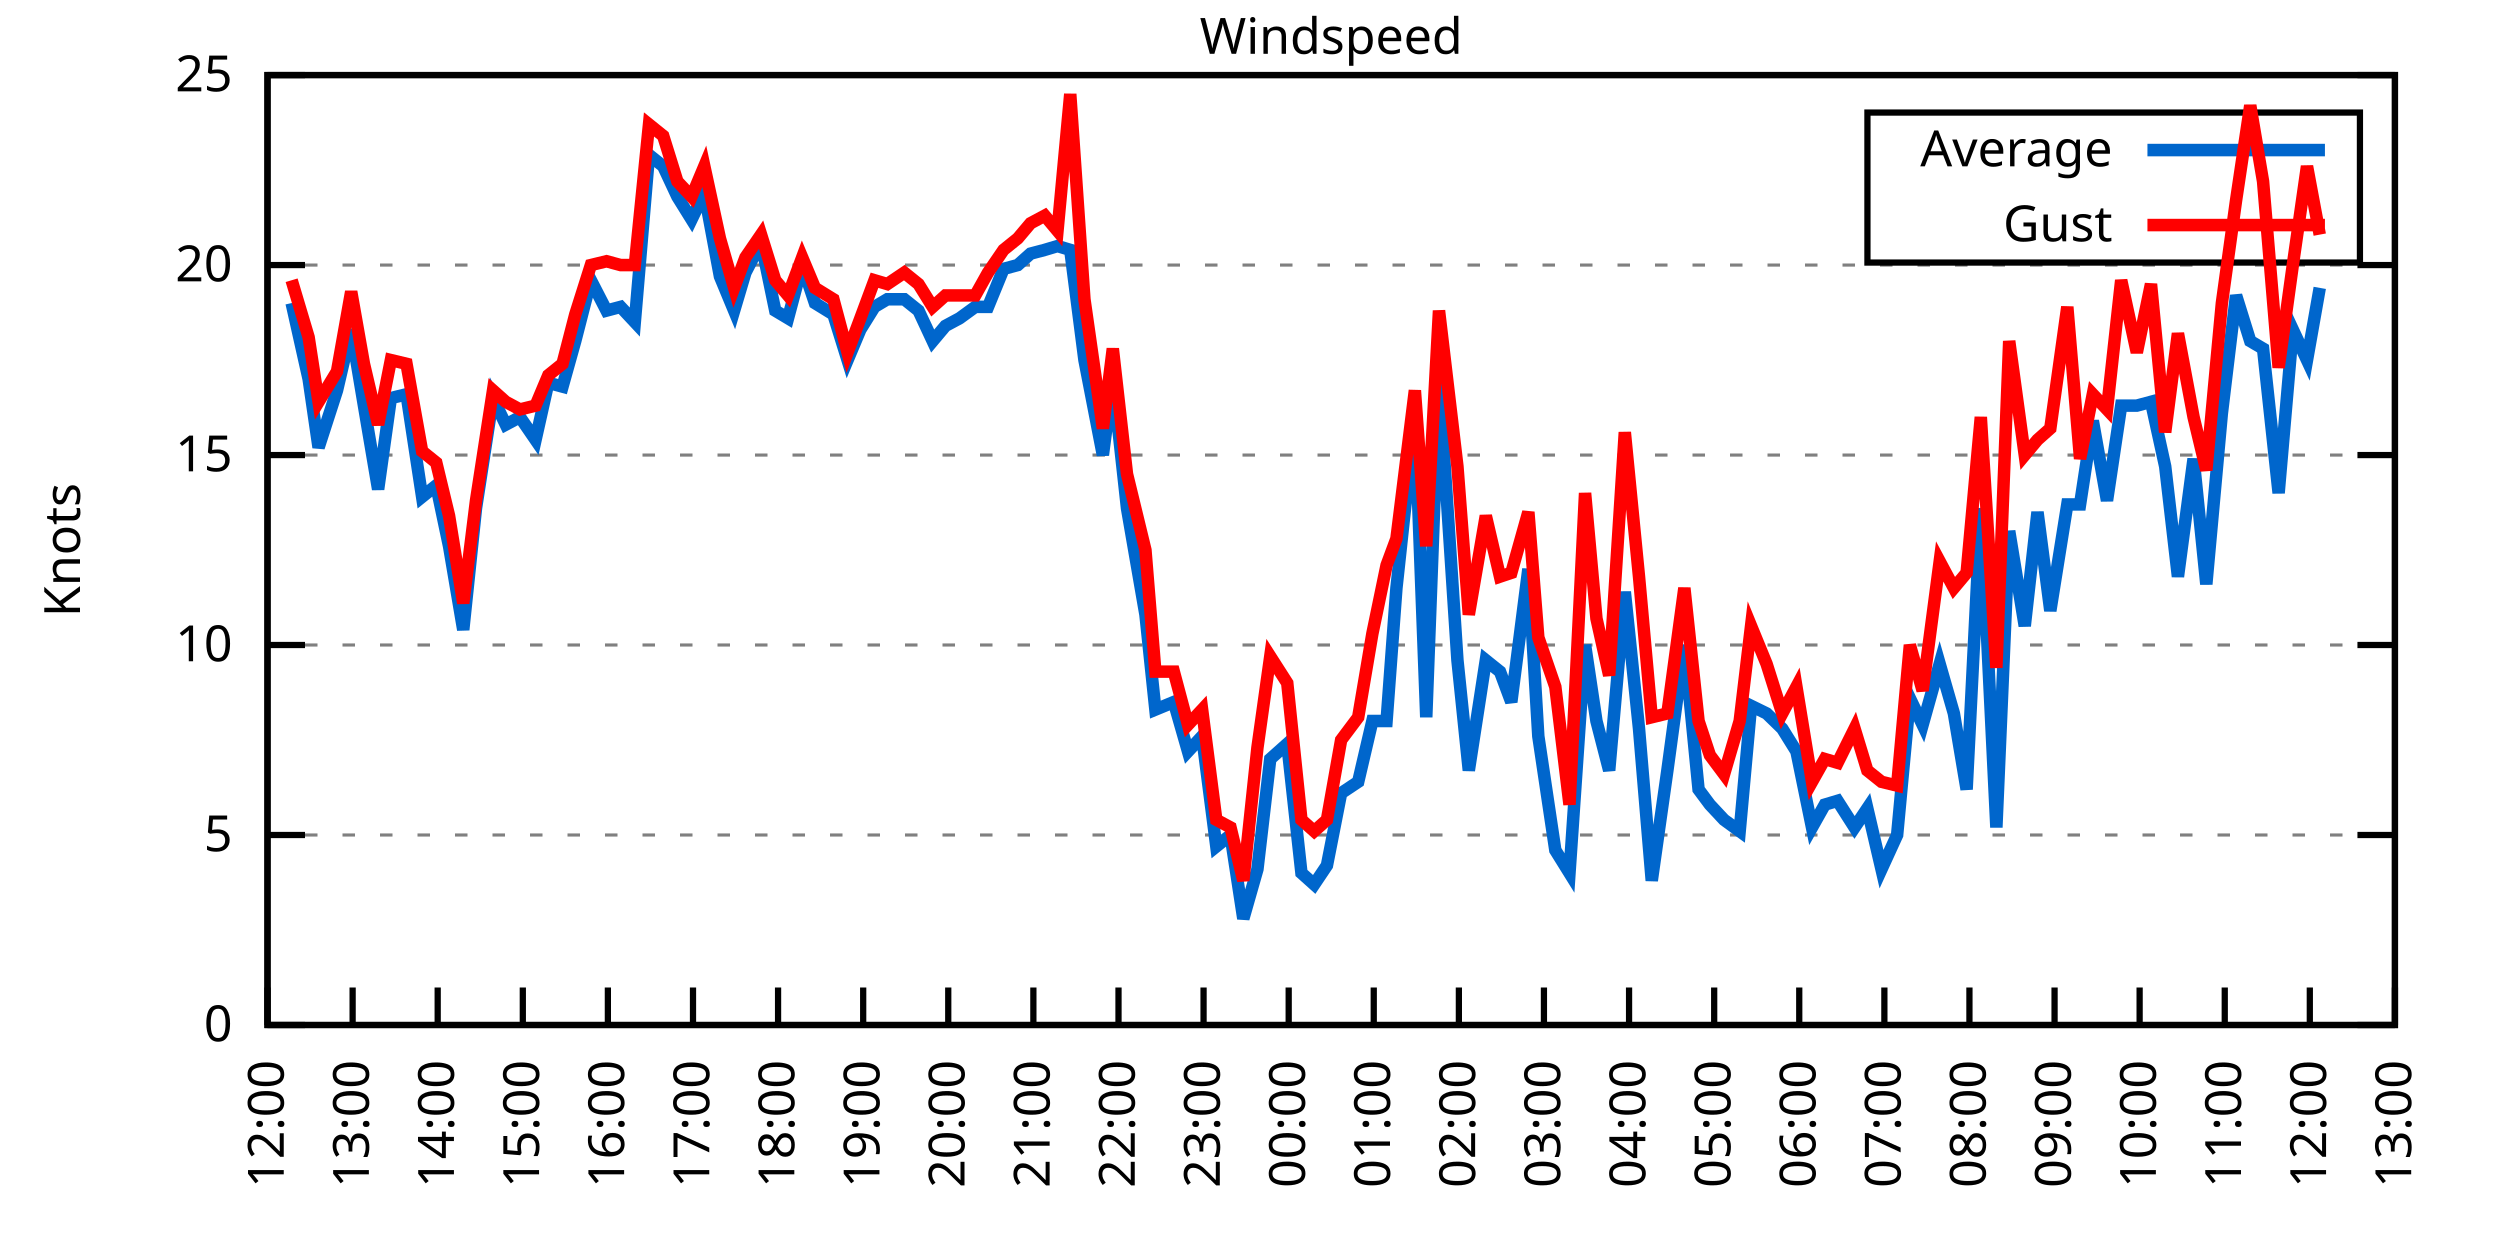
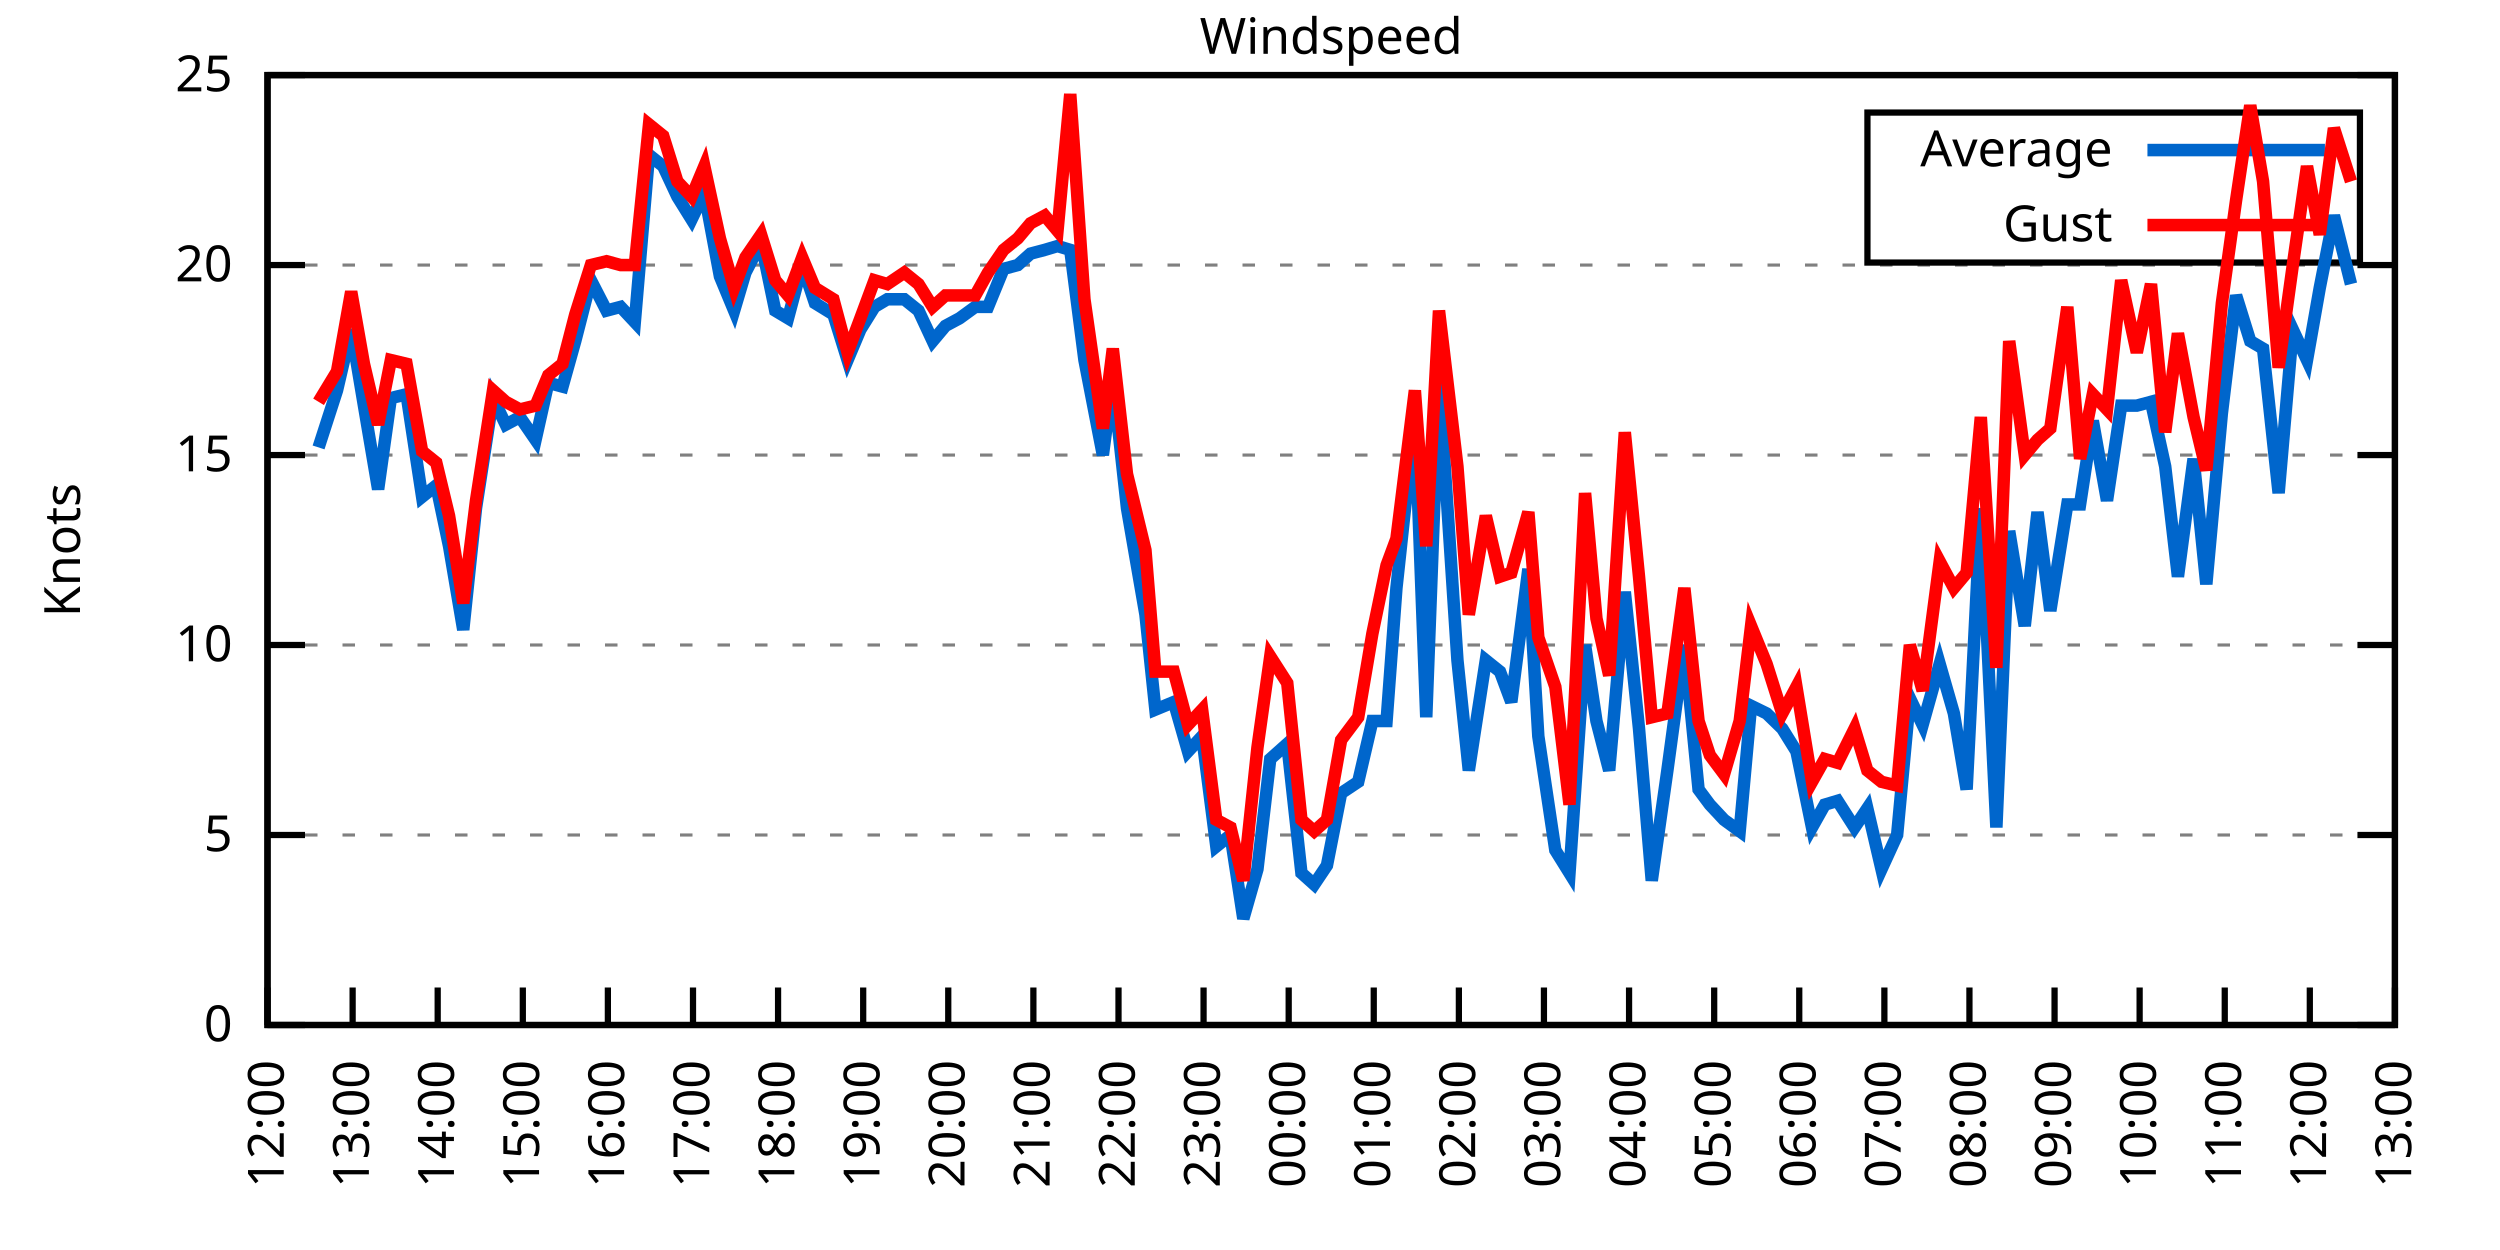
<svg xmlns="http://www.w3.org/2000/svg" xmlns:xlink="http://www.w3.org/1999/xlink" width="400" height="200" viewBox="0 0 400 200">
  <g id="gnuplot_canvas">
    <rect x="0" y="0" width="400" height="200" fill="none" />
    <defs>
      <circle id="gpDot" r="0.5" stroke-width="0.5" stroke="currentColor" />
      <path id="gpPt0" stroke-width="0.333" stroke="currentColor" d="M-1,0 h2 M0,-1 v2" />
      <path id="gpPt1" stroke-width="0.333" stroke="currentColor" d="M-1,-1 L1,1 M1,-1 L-1,1" />
      <path id="gpPt2" stroke-width="0.333" stroke="currentColor" d="M-1,0 L1,0 M0,-1 L0,1 M-1,-1 L1,1 M-1,1 L1,-1" />
      <rect id="gpPt3" stroke-width="0.333" stroke="currentColor" x="-1" y="-1" width="2" height="2" />
      <rect id="gpPt4" stroke-width="0.333" stroke="currentColor" fill="currentColor" x="-1" y="-1" width="2" height="2" />
      <circle id="gpPt5" stroke-width="0.333" stroke="currentColor" cx="0" cy="0" r="1" />
      <use xlink:href="#gpPt5" id="gpPt6" fill="currentColor" stroke="none" />
      <path id="gpPt7" stroke-width="0.333" stroke="currentColor" d="M0,-1.33 L-1.33,0.67 L1.33,0.67 z" />
      <use xlink:href="#gpPt7" id="gpPt8" fill="currentColor" stroke="none" />
      <use xlink:href="#gpPt7" id="gpPt9" stroke="currentColor" transform="rotate(180)" />
      <use xlink:href="#gpPt9" id="gpPt10" fill="currentColor" stroke="none" />
      <use xlink:href="#gpPt3" id="gpPt11" stroke="currentColor" transform="rotate(45)" />
      <use xlink:href="#gpPt11" id="gpPt12" fill="currentColor" stroke="none" />
      <path id="gpPt13" stroke-width="0.333" stroke="currentColor" d="M0,1.330 L1.265,0.411 L0.782,-1.067 L-0.782,-1.076 L-1.265,0.411 z" />
      <use xlink:href="#gpPt13" id="gpPt14" fill="currentColor" stroke="none" />
      <filter id="textbox" filterUnits="objectBoundingBox" x="0" y="0" height="1" width="1">
        <feFlood flood-color="white" flood-opacity="1" result="bgnd" />
        <feComposite in="SourceGraphic" in2="bgnd" operator="atop" />
      </filter>
      <filter id="greybox" filterUnits="objectBoundingBox" x="0" y="0" height="1" width="1">
        <feFlood flood-color="lightgrey" flood-opacity="1" result="grey" />
        <feComposite in="SourceGraphic" in2="grey" operator="atop" />
      </filter>
    </defs>
    <g fill="none" color="white" stroke="currentColor" stroke-width="1.00" stroke-linecap="butt" stroke-linejoin="miter">
</g>
    <g fill="none" color="black" stroke="currentColor" stroke-width="1.00" stroke-linecap="butt" stroke-linejoin="miter">
      <g stroke="none" shape-rendering="crispEdges">
        <polygon fill="rgb(255, 255, 255)" points="42.80,164.00 383.18,164.00 383.18,12.02 42.80,12.02 " />
      </g>
    </g>
    <g fill="none" color="black" stroke="currentColor" stroke-width="1.00" stroke-linecap="butt" stroke-linejoin="miter">
</g>
    <g fill="none" color="black" stroke="black" stroke-width="0.50" stroke-linecap="butt" stroke-linejoin="miter">
</g>
    <g fill="none" color="gray" stroke="currentColor" stroke-width="0.50" stroke-linecap="butt" stroke-linejoin="miter">
      <path stroke="gray" stroke-dasharray="2,4" class="gridline" d="M42.80,164.00 L383.19,164.00  " />
    </g>
    <g fill="none" color="gray" stroke="gray" stroke-width="1.00" stroke-linecap="butt" stroke-linejoin="miter">
</g>
    <g fill="none" color="black" stroke="currentColor" stroke-width="1.00" stroke-linecap="butt" stroke-linejoin="miter">
      <path stroke="black" d="M42.80,164.00 L48.80,164.00 M383.19,164.00 L377.19,164.00  " />
      <g transform="translate(37.20,166.60)" stroke="none" fill="black" font-family="Sans" font-size="8.00" text-anchor="end">
        <text>
          <tspan font-family="Sans"> 0</tspan>
        </text>
      </g>
    </g>
    <g fill="none" color="black" stroke="currentColor" stroke-width="1.00" stroke-linecap="butt" stroke-linejoin="miter">
</g>
    <g fill="none" color="black" stroke="black" stroke-width="0.50" stroke-linecap="butt" stroke-linejoin="miter">
</g>
    <g fill="none" color="gray" stroke="currentColor" stroke-width="0.50" stroke-linecap="butt" stroke-linejoin="miter">
      <path stroke="gray" stroke-dasharray="2,4" class="gridline" d="M42.80,133.60 L383.19,133.60  " />
    </g>
    <g fill="none" color="gray" stroke="gray" stroke-width="1.00" stroke-linecap="butt" stroke-linejoin="miter">
</g>
    <g fill="none" color="black" stroke="currentColor" stroke-width="1.00" stroke-linecap="butt" stroke-linejoin="miter">
      <path stroke="black" d="M42.80,133.60 L48.80,133.60 M383.19,133.60 L377.19,133.60  " />
      <g transform="translate(37.20,136.20)" stroke="none" fill="black" font-family="Sans" font-size="8.00" text-anchor="end">
        <text>
          <tspan font-family="Sans"> 5</tspan>
        </text>
      </g>
    </g>
    <g fill="none" color="black" stroke="currentColor" stroke-width="1.00" stroke-linecap="butt" stroke-linejoin="miter">
</g>
    <g fill="none" color="black" stroke="black" stroke-width="0.50" stroke-linecap="butt" stroke-linejoin="miter">
</g>
    <g fill="none" color="gray" stroke="currentColor" stroke-width="0.50" stroke-linecap="butt" stroke-linejoin="miter">
      <path stroke="gray" stroke-dasharray="2,4" class="gridline" d="M42.80,103.20 L383.19,103.20  " />
    </g>
    <g fill="none" color="gray" stroke="gray" stroke-width="1.00" stroke-linecap="butt" stroke-linejoin="miter">
</g>
    <g fill="none" color="black" stroke="currentColor" stroke-width="1.00" stroke-linecap="butt" stroke-linejoin="miter">
      <path stroke="black" d="M42.80,103.20 L48.80,103.20 M383.19,103.20 L377.19,103.20  " />
      <g transform="translate(37.20,105.80)" stroke="none" fill="black" font-family="Sans" font-size="8.00" text-anchor="end">
        <text>
          <tspan font-family="Sans"> 10</tspan>
        </text>
      </g>
    </g>
    <g fill="none" color="black" stroke="currentColor" stroke-width="1.00" stroke-linecap="butt" stroke-linejoin="miter">
</g>
    <g fill="none" color="black" stroke="black" stroke-width="0.50" stroke-linecap="butt" stroke-linejoin="miter">
</g>
    <g fill="none" color="gray" stroke="currentColor" stroke-width="0.50" stroke-linecap="butt" stroke-linejoin="miter">
      <path stroke="gray" stroke-dasharray="2,4" class="gridline" d="M42.80,72.81 L383.19,72.81  " />
    </g>
    <g fill="none" color="gray" stroke="gray" stroke-width="1.00" stroke-linecap="butt" stroke-linejoin="miter">
</g>
    <g fill="none" color="black" stroke="currentColor" stroke-width="1.00" stroke-linecap="butt" stroke-linejoin="miter">
      <path stroke="black" d="M42.80,72.81 L48.80,72.81 M383.19,72.81 L377.19,72.81  " />
      <g transform="translate(37.20,75.41)" stroke="none" fill="black" font-family="Sans" font-size="8.00" text-anchor="end">
        <text>
          <tspan font-family="Sans"> 15</tspan>
        </text>
      </g>
    </g>
    <g fill="none" color="black" stroke="currentColor" stroke-width="1.00" stroke-linecap="butt" stroke-linejoin="miter">
</g>
    <g fill="none" color="black" stroke="black" stroke-width="0.50" stroke-linecap="butt" stroke-linejoin="miter">
</g>
    <g fill="none" color="gray" stroke="currentColor" stroke-width="0.50" stroke-linecap="butt" stroke-linejoin="miter">
      <path stroke="gray" stroke-dasharray="2,4" class="gridline" d="M42.80,42.41 L383.19,42.41  " />
    </g>
    <g fill="none" color="gray" stroke="gray" stroke-width="1.00" stroke-linecap="butt" stroke-linejoin="miter">
</g>
    <g fill="none" color="black" stroke="currentColor" stroke-width="1.00" stroke-linecap="butt" stroke-linejoin="miter">
      <path stroke="black" d="M42.80,42.41 L48.80,42.41 M383.19,42.41 L377.19,42.41  " />
      <g transform="translate(37.20,45.01)" stroke="none" fill="black" font-family="Sans" font-size="8.00" text-anchor="end">
        <text>
          <tspan font-family="Sans"> 20</tspan>
        </text>
      </g>
    </g>
    <g fill="none" color="black" stroke="currentColor" stroke-width="1.00" stroke-linecap="butt" stroke-linejoin="miter">
</g>
    <g fill="none" color="black" stroke="black" stroke-width="0.50" stroke-linecap="butt" stroke-linejoin="miter">
</g>
    <g fill="none" color="gray" stroke="currentColor" stroke-width="0.50" stroke-linecap="butt" stroke-linejoin="miter">
      <path stroke="gray" stroke-dasharray="2,4" class="gridline" d="M42.80,12.01 L383.19,12.01  " />
    </g>
    <g fill="none" color="gray" stroke="gray" stroke-width="1.00" stroke-linecap="butt" stroke-linejoin="miter">
</g>
    <g fill="none" color="black" stroke="currentColor" stroke-width="1.00" stroke-linecap="butt" stroke-linejoin="miter">
      <path stroke="black" d="M42.80,12.01 L48.80,12.01 M383.19,12.01 L377.19,12.01  " />
      <g transform="translate(37.20,14.61)" stroke="none" fill="black" font-family="Sans" font-size="8.00" text-anchor="end">
        <text>
          <tspan font-family="Sans"> 25</tspan>
        </text>
      </g>
    </g>
    <g fill="none" color="black" stroke="currentColor" stroke-width="1.00" stroke-linecap="butt" stroke-linejoin="miter">
      <path stroke="black" d="M42.80,164.00 L42.80,158.00  " />
      <g transform="translate(45.40,169.60) rotate(270.00)" stroke="none" fill="black" font-family="Sans" font-size="8.00" text-anchor="end">
        <text>
          <tspan font-family="Sans">12:00</tspan>
        </text>
      </g>
    </g>
    <g fill="none" color="black" stroke="currentColor" stroke-width="1.00" stroke-linecap="butt" stroke-linejoin="miter">
      <path stroke="black" d="M56.42,164.00 L56.42,158.00  " />
      <g transform="translate(59.02,169.60) rotate(270.00)" stroke="none" fill="black" font-family="Sans" font-size="8.00" text-anchor="end">
        <text>
          <tspan font-family="Sans">13:00</tspan>
        </text>
      </g>
    </g>
    <g fill="none" color="black" stroke="currentColor" stroke-width="1.00" stroke-linecap="butt" stroke-linejoin="miter">
      <path stroke="black" d="M70.03,164.00 L70.03,158.00  " />
      <g transform="translate(72.63,169.60) rotate(270.00)" stroke="none" fill="black" font-family="Sans" font-size="8.00" text-anchor="end">
        <text>
          <tspan font-family="Sans">14:00</tspan>
        </text>
      </g>
    </g>
    <g fill="none" color="black" stroke="currentColor" stroke-width="1.00" stroke-linecap="butt" stroke-linejoin="miter">
      <path stroke="black" d="M83.65,164.00 L83.65,158.00  " />
      <g transform="translate(86.25,169.60) rotate(270.00)" stroke="none" fill="black" font-family="Sans" font-size="8.00" text-anchor="end">
        <text>
          <tspan font-family="Sans">15:00</tspan>
        </text>
      </g>
    </g>
    <g fill="none" color="black" stroke="currentColor" stroke-width="1.00" stroke-linecap="butt" stroke-linejoin="miter">
      <path stroke="black" d="M97.26,164.00 L97.26,158.00  " />
      <g transform="translate(99.86,169.60) rotate(270.00)" stroke="none" fill="black" font-family="Sans" font-size="8.00" text-anchor="end">
        <text>
          <tspan font-family="Sans">16:00</tspan>
        </text>
      </g>
    </g>
    <g fill="none" color="black" stroke="currentColor" stroke-width="1.00" stroke-linecap="butt" stroke-linejoin="miter">
      <path stroke="black" d="M110.88,164.00 L110.88,158.00  " />
      <g transform="translate(113.48,169.60) rotate(270.00)" stroke="none" fill="black" font-family="Sans" font-size="8.00" text-anchor="end">
        <text>
          <tspan font-family="Sans">17:00</tspan>
        </text>
      </g>
    </g>
    <g fill="none" color="black" stroke="currentColor" stroke-width="1.00" stroke-linecap="butt" stroke-linejoin="miter">
      <path stroke="black" d="M124.49,164.00 L124.49,158.00  " />
      <g transform="translate(127.09,169.60) rotate(270.00)" stroke="none" fill="black" font-family="Sans" font-size="8.00" text-anchor="end">
        <text>
          <tspan font-family="Sans">18:00</tspan>
        </text>
      </g>
    </g>
    <g fill="none" color="black" stroke="currentColor" stroke-width="1.00" stroke-linecap="butt" stroke-linejoin="miter">
      <path stroke="black" d="M138.11,164.00 L138.11,158.00  " />
      <g transform="translate(140.71,169.60) rotate(270.00)" stroke="none" fill="black" font-family="Sans" font-size="8.00" text-anchor="end">
        <text>
          <tspan font-family="Sans">19:00</tspan>
        </text>
      </g>
    </g>
    <g fill="none" color="black" stroke="currentColor" stroke-width="1.00" stroke-linecap="butt" stroke-linejoin="miter">
      <path stroke="black" d="M151.72,164.00 L151.72,158.00  " />
      <g transform="translate(154.32,169.60) rotate(270.00)" stroke="none" fill="black" font-family="Sans" font-size="8.00" text-anchor="end">
        <text>
          <tspan font-family="Sans">20:00</tspan>
        </text>
      </g>
    </g>
    <g fill="none" color="black" stroke="currentColor" stroke-width="1.00" stroke-linecap="butt" stroke-linejoin="miter">
      <path stroke="black" d="M165.34,164.00 L165.34,158.00  " />
      <g transform="translate(167.94,169.60) rotate(270.00)" stroke="none" fill="black" font-family="Sans" font-size="8.00" text-anchor="end">
        <text>
          <tspan font-family="Sans">21:00</tspan>
        </text>
      </g>
    </g>
    <g fill="none" color="black" stroke="currentColor" stroke-width="1.00" stroke-linecap="butt" stroke-linejoin="miter">
      <path stroke="black" d="M178.96,164.00 L178.96,158.00  " />
      <g transform="translate(181.56,169.60) rotate(270.00)" stroke="none" fill="black" font-family="Sans" font-size="8.00" text-anchor="end">
        <text>
          <tspan font-family="Sans">22:00</tspan>
        </text>
      </g>
    </g>
    <g fill="none" color="black" stroke="currentColor" stroke-width="1.00" stroke-linecap="butt" stroke-linejoin="miter">
      <path stroke="black" d="M192.57,164.00 L192.57,158.00  " />
      <g transform="translate(195.17,169.60) rotate(270.00)" stroke="none" fill="black" font-family="Sans" font-size="8.00" text-anchor="end">
        <text>
          <tspan font-family="Sans">23:00</tspan>
        </text>
      </g>
    </g>
    <g fill="none" color="black" stroke="currentColor" stroke-width="1.00" stroke-linecap="butt" stroke-linejoin="miter">
      <path stroke="black" d="M206.19,164.00 L206.19,158.00  " />
      <g transform="translate(208.79,169.60) rotate(270.00)" stroke="none" fill="black" font-family="Sans" font-size="8.00" text-anchor="end">
        <text>
          <tspan font-family="Sans">00:00</tspan>
        </text>
      </g>
    </g>
    <g fill="none" color="black" stroke="currentColor" stroke-width="1.00" stroke-linecap="butt" stroke-linejoin="miter">
      <path stroke="black" d="M219.80,164.00 L219.80,158.00  " />
      <g transform="translate(222.40,169.60) rotate(270.00)" stroke="none" fill="black" font-family="Sans" font-size="8.00" text-anchor="end">
        <text>
          <tspan font-family="Sans">01:00</tspan>
        </text>
      </g>
    </g>
    <g fill="none" color="black" stroke="currentColor" stroke-width="1.00" stroke-linecap="butt" stroke-linejoin="miter">
      <path stroke="black" d="M233.42,164.00 L233.42,158.00  " />
      <g transform="translate(236.02,169.60) rotate(270.00)" stroke="none" fill="black" font-family="Sans" font-size="8.00" text-anchor="end">
        <text>
          <tspan font-family="Sans">02:00</tspan>
        </text>
      </g>
    </g>
    <g fill="none" color="black" stroke="currentColor" stroke-width="1.00" stroke-linecap="butt" stroke-linejoin="miter">
      <path stroke="black" d="M247.03,164.00 L247.03,158.00  " />
      <g transform="translate(249.63,169.60) rotate(270.00)" stroke="none" fill="black" font-family="Sans" font-size="8.00" text-anchor="end">
        <text>
          <tspan font-family="Sans">03:00</tspan>
        </text>
      </g>
    </g>
    <g fill="none" color="black" stroke="currentColor" stroke-width="1.00" stroke-linecap="butt" stroke-linejoin="miter">
      <path stroke="black" d="M260.65,164.00 L260.65,158.00  " />
      <g transform="translate(263.25,169.60) rotate(270.00)" stroke="none" fill="black" font-family="Sans" font-size="8.00" text-anchor="end">
        <text>
          <tspan font-family="Sans">04:00</tspan>
        </text>
      </g>
    </g>
    <g fill="none" color="black" stroke="currentColor" stroke-width="1.00" stroke-linecap="butt" stroke-linejoin="miter">
      <path stroke="black" d="M274.27,164.00 L274.27,158.00  " />
      <g transform="translate(276.87,169.60) rotate(270.00)" stroke="none" fill="black" font-family="Sans" font-size="8.00" text-anchor="end">
        <text>
          <tspan font-family="Sans">05:00</tspan>
        </text>
      </g>
    </g>
    <g fill="none" color="black" stroke="currentColor" stroke-width="1.00" stroke-linecap="butt" stroke-linejoin="miter">
      <path stroke="black" d="M287.88,164.00 L287.88,158.00  " />
      <g transform="translate(290.48,169.60) rotate(270.00)" stroke="none" fill="black" font-family="Sans" font-size="8.00" text-anchor="end">
        <text>
          <tspan font-family="Sans">06:00</tspan>
        </text>
      </g>
    </g>
    <g fill="none" color="black" stroke="currentColor" stroke-width="1.00" stroke-linecap="butt" stroke-linejoin="miter">
      <path stroke="black" d="M301.50,164.00 L301.50,158.00  " />
      <g transform="translate(304.10,169.60) rotate(270.00)" stroke="none" fill="black" font-family="Sans" font-size="8.00" text-anchor="end">
        <text>
          <tspan font-family="Sans">07:00</tspan>
        </text>
      </g>
    </g>
    <g fill="none" color="black" stroke="currentColor" stroke-width="1.00" stroke-linecap="butt" stroke-linejoin="miter">
      <path stroke="black" d="M315.11,164.00 L315.11,158.00  " />
      <g transform="translate(317.71,169.60) rotate(270.00)" stroke="none" fill="black" font-family="Sans" font-size="8.00" text-anchor="end">
        <text>
          <tspan font-family="Sans">08:00</tspan>
        </text>
      </g>
    </g>
    <g fill="none" color="black" stroke="currentColor" stroke-width="1.00" stroke-linecap="butt" stroke-linejoin="miter">
      <path stroke="black" d="M328.73,164.00 L328.73,158.00  " />
      <g transform="translate(331.33,169.60) rotate(270.00)" stroke="none" fill="black" font-family="Sans" font-size="8.00" text-anchor="end">
        <text>
          <tspan font-family="Sans">09:00</tspan>
        </text>
      </g>
    </g>
    <g fill="none" color="black" stroke="currentColor" stroke-width="1.00" stroke-linecap="butt" stroke-linejoin="miter">
      <path stroke="black" d="M342.34,164.00 L342.34,158.00  " />
      <g transform="translate(344.94,169.60) rotate(270.00)" stroke="none" fill="black" font-family="Sans" font-size="8.00" text-anchor="end">
        <text>
          <tspan font-family="Sans">10:00</tspan>
        </text>
      </g>
    </g>
    <g fill="none" color="black" stroke="currentColor" stroke-width="1.00" stroke-linecap="butt" stroke-linejoin="miter">
      <path stroke="black" d="M355.96,164.00 L355.96,158.00  " />
      <g transform="translate(358.56,169.60) rotate(270.00)" stroke="none" fill="black" font-family="Sans" font-size="8.00" text-anchor="end">
        <text>
          <tspan font-family="Sans">11:00</tspan>
        </text>
      </g>
    </g>
    <g fill="none" color="black" stroke="currentColor" stroke-width="1.00" stroke-linecap="butt" stroke-linejoin="miter">
      <path stroke="black" d="M369.57,164.00 L369.57,158.00  " />
      <g transform="translate(372.17,169.60) rotate(270.00)" stroke="none" fill="black" font-family="Sans" font-size="8.00" text-anchor="end">
        <text>
          <tspan font-family="Sans">12:00</tspan>
        </text>
      </g>
    </g>
    <g fill="none" color="black" stroke="currentColor" stroke-width="1.00" stroke-linecap="butt" stroke-linejoin="miter">
      <path stroke="black" d="M383.19,164.00 L383.19,158.00  " />
      <g transform="translate(385.79,169.60) rotate(270.00)" stroke="none" fill="black" font-family="Sans" font-size="8.00" text-anchor="end">
        <text>
          <tspan font-family="Sans">13:00</tspan>
        </text>
      </g>
    </g>
    <g fill="none" color="black" stroke="currentColor" stroke-width="1.00" stroke-linecap="butt" stroke-linejoin="miter">
</g>
    <g fill="none" color="black" stroke="currentColor" stroke-width="1.00" stroke-linecap="butt" stroke-linejoin="miter">
      <path stroke="black" d="M42.80,12.01 L42.80,164.00 L383.19,164.00 L383.19,12.01 L42.80,12.01 Z  " />
    </g>
    <g fill="none" color="black" stroke="currentColor" stroke-width="1.00" stroke-linecap="butt" stroke-linejoin="miter">
</g>
    <g fill="none" color="black" stroke="currentColor" stroke-width="1.00" stroke-linecap="butt" stroke-linejoin="miter">
      <path stroke="black" d="M298.79,42.01 L298.79,18.01 L377.59,18.01 L377.59,42.01 L298.79,42.01 Z  " />
    </g>
    <g id="Windspeed_plot_1">
      <g fill="none" color="white" stroke="black" stroke-width="2.00" stroke-linecap="butt" stroke-linejoin="miter">
</g>
      <g fill="none" color="black" stroke="currentColor" stroke-width="2.00" stroke-linecap="butt" stroke-linejoin="miter">
        <g transform="translate(337.99,26.61)" stroke="none" fill="black" font-family="Sans" font-size="8.00" text-anchor="end">
          <text>
            <tspan font-family="Sans">Average</tspan>
          </text>
        </g>
      </g>
      <g fill="none" color="black" stroke="currentColor" stroke-width="2.00" stroke-linecap="butt" stroke-linejoin="miter">
-         <path stroke="rgb(  0, 102, 204)" d="M343.59,24.01 L371.99,24.01 M46.66,48.49 L49.38,60.65 L50.97,71.59 L53.92,62.47 L56.19,52.74 L58.23,64.90   L60.50,78.28 L62.54,63.69 L65.04,63.08 L67.54,79.49 L69.80,77.67 L71.85,87.40 L74.12,100.77 L76.16,81.32   L78.88,63.69 L80.92,67.94 L83.19,66.73 L85.69,70.37 L87.73,61.25 L90.00,61.86 L92.04,54.57 L94.54,44.84   L97.04,49.70 L99.30,49.10 L101.57,51.53 L103.84,24.78 L106.11,26.60 L108.38,31.46 L110.65,35.11 L112.69,30.86   L115.19,44.23 L117.46,49.70 L119.27,43.62 L121.77,38.76 L124.04,49.70 L126.08,50.92 L128.35,42.41 L130.39,48.49   L133.34,50.31 L135.61,57.61 L137.66,52.74 L139.92,49.10 L141.97,47.88 L144.69,47.88 L146.96,49.70 L149.23,54.57   L151.27,52.14 L153.54,50.92 L156.04,49.10 L158.08,49.10 L160.57,43.02 L162.84,42.41 L164.89,40.58 L167.16,39.98   L169.20,39.37 L171.24,39.98 L173.51,57.61 L176.46,72.81 L178.05,60.65 L180.32,81.32 L183.27,98.34 L184.86,113.54   L187.81,112.32 L190.08,120.23 L192.34,117.80 L194.61,135.43 L196.88,133.60 L198.93,146.98 L201.19,139.07 L203.24,121.44   L205.96,119.01 L208.23,139.68 L210.27,141.51 L212.31,138.47 L214.58,126.91 L217.31,125.09 L219.58,115.36 L221.85,115.36   L223.43,94.08 L226.38,66.73 L228.20,114.76 L230.24,60.65 L233.19,105.64 L235.01,123.27 L237.73,105.64 L240.00,107.46   L241.81,112.32 L244.54,91.04 L246.13,117.80 L248.85,136.03 L251.12,139.68 L253.61,103.20 L255.43,115.36 L257.47,123.27   L259.97,94.69 L262.24,116.58 L264.28,140.90 L266.78,123.27 L269.50,103.20 L271.77,126.31 L273.58,128.74 L275.85,131.17   L278.35,132.99 L280.17,112.93 L282.66,114.15 L285.16,116.58 L287.43,120.23 L289.92,132.39 L291.97,128.74 L294.01,128.13   L296.73,132.39 L298.77,129.35 L301.04,139.07 L303.54,133.60 L305.58,111.72 L307.62,115.97 L310.35,106.24 L312.62,114.15   L314.66,126.31 L316.93,81.32 L319.42,132.39 L321.47,84.97 L323.96,100.16 L326.00,81.93 L328.05,97.73 L330.77,80.71   L332.81,80.71 L334.85,67.33 L337.12,80.10 L339.39,64.90 L341.89,64.90 L344.16,64.29 L346.43,74.63 L348.47,92.26   L350.97,73.41 L353.01,93.48 L355.50,66.12 L357.77,47.27 L360.04,54.57 L362.09,55.78 L364.58,78.89 L366.85,52.74   L369.12,57.61 L371.16,46.06  " />
+         <path stroke="rgb(  0, 102, 204)" d="M343.59,24.01 L371.99,24.01 M50.97,71.59 L53.92,62.47 L56.19,52.74 L58.23,64.90 L60.50,78.28 L62.54,63.69   L65.04,63.08 L67.54,79.49 L69.80,77.67 L71.85,87.40 L74.12,100.77 L76.16,81.32 L78.88,63.69 L80.92,67.94   L83.19,66.73 L85.69,70.37 L87.73,61.25 L90.00,61.86 L92.04,54.57 L94.54,44.84 L97.04,49.70 L99.30,49.10   L101.57,51.53 L103.84,24.78 L106.11,26.60 L108.38,31.46 L110.65,35.11 L112.69,30.86 L115.19,44.23 L117.46,49.70   L119.27,43.62 L121.77,38.76 L124.04,49.70 L126.08,50.92 L128.35,42.41 L130.39,48.49 L133.34,50.31 L135.61,57.61   L137.66,52.74 L139.92,49.10 L141.97,47.88 L144.69,47.88 L146.96,49.70 L149.23,54.57 L151.27,52.14 L153.54,50.92   L156.04,49.10 L158.08,49.10 L160.57,43.02 L162.84,42.41 L164.89,40.58 L167.16,39.98 L169.20,39.37 L171.24,39.98   L173.51,57.61 L176.46,72.81 L178.05,60.65 L180.32,81.32 L183.27,98.34 L184.86,113.54 L187.81,112.32 L190.08,120.23   L192.34,117.80 L194.61,135.43 L196.88,133.60 L198.93,146.98 L201.19,139.07 L203.24,121.44 L205.96,119.01 L208.23,139.68   L210.27,141.51 L212.31,138.47 L214.58,126.91 L217.31,125.09 L219.58,115.36 L221.85,115.36 L223.43,94.08 L226.38,66.73   L228.20,114.76 L230.24,60.65 L233.19,105.64 L235.01,123.27 L237.73,105.64 L240.00,107.46 L241.81,112.32 L244.54,91.04   L246.13,117.80 L248.85,136.03 L251.12,139.68 L253.61,103.20 L255.43,115.36 L257.47,123.27 L259.97,94.69 L262.24,116.58   L264.28,140.90 L266.78,123.27 L269.50,103.20 L271.77,126.31 L273.58,128.74 L275.85,131.17 L278.35,132.99 L280.17,112.93   L282.66,114.15 L285.16,116.58 L287.43,120.23 L289.92,132.39 L291.97,128.74 L294.01,128.13 L296.73,132.39 L298.77,129.35   L301.04,139.07 L303.54,133.60 L305.58,111.72 L307.62,115.97 L310.35,106.24 L312.62,114.15 L314.66,126.31 L316.93,81.32   L319.42,132.39 L321.47,84.97 L323.96,100.16 L326.00,81.93 L328.05,97.73 L330.77,80.71 L332.81,80.71 L334.85,67.33   L337.12,80.10 L339.39,64.90 L341.89,64.90 L344.16,64.29 L346.43,74.63 L348.47,92.26 L350.97,73.41 L353.01,93.48   L355.50,66.12 L357.77,47.27 L360.04,54.57 L362.09,55.78 L364.58,78.89 L366.85,52.74 L369.12,57.61 L371.16,46.06   L373.43,34.50 L376.16,45.45  " />
      </g>
    </g>
    <g id="Windspeed_plot_2">
      <g fill="none" color="black" stroke="currentColor" stroke-width="2.00" stroke-linecap="butt" stroke-linejoin="miter">
        <g transform="translate(337.99,38.61)" stroke="none" fill="black" font-family="Sans" font-size="8.00" text-anchor="end">
          <text>
            <tspan font-family="Sans">Gust</tspan>
          </text>
        </g>
      </g>
      <g fill="none" color="black" stroke="currentColor" stroke-width="2.00" stroke-linecap="butt" stroke-linejoin="miter">
-         <path stroke="rgb(255,   0,   0)" d="M343.59,36.01 L371.99,36.01 M46.66,44.84 L49.38,53.96 L50.97,64.29 L53.92,59.43 L56.19,46.66 L58.23,58.21   L60.50,67.94 L62.54,57.61 L65.04,58.21 L67.54,72.20 L69.80,74.02 L71.85,82.53 L74.12,96.52 L76.16,80.10   L78.88,62.47 L80.92,64.29 L83.19,65.51 L85.69,64.90 L87.73,60.04 L90.00,58.21 L92.04,50.31 L94.54,42.41   L97.04,41.80 L99.30,42.41 L101.57,42.41 L103.84,19.91 L106.11,21.74 L108.38,29.03 L110.65,31.46 L112.69,26.60   L115.19,38.15 L117.46,46.06 L119.27,41.19 L121.77,37.54 L124.04,44.84 L126.08,47.27 L128.35,41.19 L130.39,46.06   L133.34,47.88 L135.61,56.39 L137.66,50.92 L139.92,44.84 L141.97,45.45 L144.69,43.62 L146.96,45.45 L149.23,49.10   L151.27,47.27 L153.54,47.27 L156.04,47.27 L158.08,43.62 L160.57,39.98 L162.84,38.15 L164.89,35.72 L167.16,34.50   L169.20,36.94 L171.24,15.05 L173.51,47.88 L176.46,68.55 L178.05,55.78 L180.32,75.85 L183.27,88.00 L184.86,107.46   L187.81,107.46 L190.08,115.97 L192.34,113.54 L194.61,131.17 L196.88,132.39 L198.93,140.90 L201.19,119.62 L203.24,105.03   L205.96,109.28 L208.23,131.17 L210.27,132.99 L212.31,131.17 L214.58,118.40 L217.31,114.76 L219.58,101.38 L221.85,90.44   L223.43,86.18 L226.38,62.47 L228.20,87.40 L230.24,49.70 L233.19,74.63 L235.01,98.34 L237.73,82.53 L240.00,92.26   L241.81,91.65 L244.54,81.93 L246.13,101.99 L248.85,109.89 L251.12,128.74 L253.61,78.89 L255.43,98.95 L257.47,108.07   L259.97,69.16 L262.24,92.26 L264.28,114.76 L266.78,114.15 L269.50,94.08 L271.77,115.36 L273.58,120.83 L275.85,123.87   L278.35,115.36 L280.17,100.16 L282.66,106.24 L285.16,114.15 L287.43,109.89 L289.92,125.09 L291.97,121.44 L294.01,122.05   L296.73,116.58 L298.77,123.27 L301.04,125.09 L303.54,125.70 L305.58,103.20 L307.62,110.50 L310.35,89.83 L312.62,94.08   L314.66,91.65 L316.93,66.73 L319.42,106.85 L321.47,54.57 L323.96,72.81 L326.00,70.37 L328.05,68.55 L330.77,49.10   L332.81,73.41 L334.85,63.08 L337.12,65.51 L339.39,44.84 L341.89,56.39 L344.16,45.45 L346.43,69.16 L348.47,53.35   L350.97,66.73 L353.01,75.24 L355.50,48.49 L357.77,32.07 L360.04,16.87 L362.09,29.03 L364.58,58.82 L366.85,42.41   L369.12,26.60 L371.16,37.54  " />
+         <path stroke="rgb(255,   0,   0)" d="M343.59,36.01 L371.99,36.01 M50.97,64.29 L53.92,59.43 L56.19,46.66 L58.23,58.21 L60.50,67.94 L62.54,57.61   L65.04,58.21 L67.54,72.20 L69.80,74.02 L71.85,82.53 L74.12,96.52 L76.16,80.10 L78.88,62.47 L80.92,64.29   L83.19,65.51 L85.69,64.90 L87.73,60.04 L90.00,58.21 L92.04,50.31 L94.54,42.41 L97.04,41.80 L99.30,42.41   L101.57,42.41 L103.84,19.91 L106.11,21.74 L108.38,29.03 L110.65,31.46 L112.69,26.60 L115.19,38.15 L117.46,46.06   L119.27,41.19 L121.77,37.54 L124.04,44.84 L126.08,47.27 L128.35,41.19 L130.39,46.06 L133.34,47.88 L135.61,56.39   L137.66,50.92 L139.92,44.84 L141.97,45.45 L144.69,43.62 L146.96,45.45 L149.23,49.10 L151.27,47.27 L153.54,47.27   L156.04,47.27 L158.08,43.62 L160.57,39.98 L162.84,38.15 L164.89,35.72 L167.16,34.50 L169.20,36.94 L171.24,15.05   L173.51,47.88 L176.46,68.55 L178.05,55.78 L180.32,75.85 L183.27,88.00 L184.86,107.46 L187.81,107.46 L190.08,115.97   L192.34,113.54 L194.61,131.17 L196.88,132.39 L198.93,140.90 L201.19,119.62 L203.24,105.03 L205.96,109.28 L208.23,131.17   L210.27,132.99 L212.31,131.17 L214.58,118.40 L217.31,114.76 L219.58,101.38 L221.85,90.44 L223.43,86.18 L226.38,62.47   L228.20,87.40 L230.24,49.70 L233.19,74.63 L235.01,98.34 L237.73,82.53 L240.00,92.26 L241.81,91.65 L244.54,81.93   L246.13,101.99 L248.85,109.89 L251.12,128.74 L253.61,78.89 L255.43,98.95 L257.47,108.07 L259.97,69.16 L262.24,92.26   L264.28,114.76 L266.78,114.15 L269.50,94.08 L271.77,115.36 L273.58,120.83 L275.85,123.87 L278.35,115.36 L280.17,100.16   L282.66,106.24 L285.16,114.15 L287.43,109.89 L289.92,125.09 L291.97,121.44 L294.01,122.05 L296.73,116.58 L298.77,123.27   L301.04,125.09 L303.54,125.70 L305.58,103.20 L307.62,110.50 L310.35,89.83 L312.62,94.08 L314.66,91.65 L316.93,66.73   L319.42,106.85 L321.47,54.57 L323.96,72.81 L326.00,70.37 L328.05,68.55 L330.77,49.10 L332.81,73.41 L334.85,63.08   L337.12,65.51 L339.39,44.84 L341.89,56.39 L344.16,45.45 L346.43,69.16 L348.47,53.35 L350.97,66.73 L353.01,75.24   L355.50,48.49 L357.77,32.07 L360.04,16.87 L362.09,29.03 L364.58,58.82 L366.85,42.41 L369.12,26.60 L371.16,37.54   L373.43,20.52 L376.16,29.03  " />
      </g>
    </g>
    <g fill="none" color="black" stroke="currentColor" stroke-width="2.00" stroke-linecap="butt" stroke-linejoin="miter">
</g>
    <g fill="none" color="black" stroke="black" stroke-width="1.00" stroke-linecap="butt" stroke-linejoin="miter">
</g>
    <g fill="none" color="black" stroke="currentColor" stroke-width="1.00" stroke-linecap="butt" stroke-linejoin="miter">
      <path stroke="black" d="M42.80,12.01 L42.80,164.00 L383.19,164.00 L383.19,12.01 L42.80,12.01 Z  " />
      <g transform="translate(12.80,88.01) rotate(270.00)" stroke="none" fill="black" font-family="Sans" font-size="8.00" text-anchor="middle">
        <text>
          <tspan font-family="Sans">Knots</tspan>
        </text>
      </g>
    </g>
    <g fill="none" color="black" stroke="currentColor" stroke-width="1.00" stroke-linecap="butt" stroke-linejoin="miter">
</g>
    <g fill="none" color="black" stroke="currentColor" stroke-width="1.00" stroke-linecap="butt" stroke-linejoin="miter">
      <g transform="translate(212.99,8.61)" stroke="none" fill="black" font-family="Sans" font-size="8.00" text-anchor="middle">
        <text>
          <tspan font-family="Sans">Windspeed</tspan>
        </text>
      </g>
    </g>
    <g fill="none" color="black" stroke="currentColor" stroke-width="1.00" stroke-linecap="butt" stroke-linejoin="miter">
</g>
  </g>
</svg>
